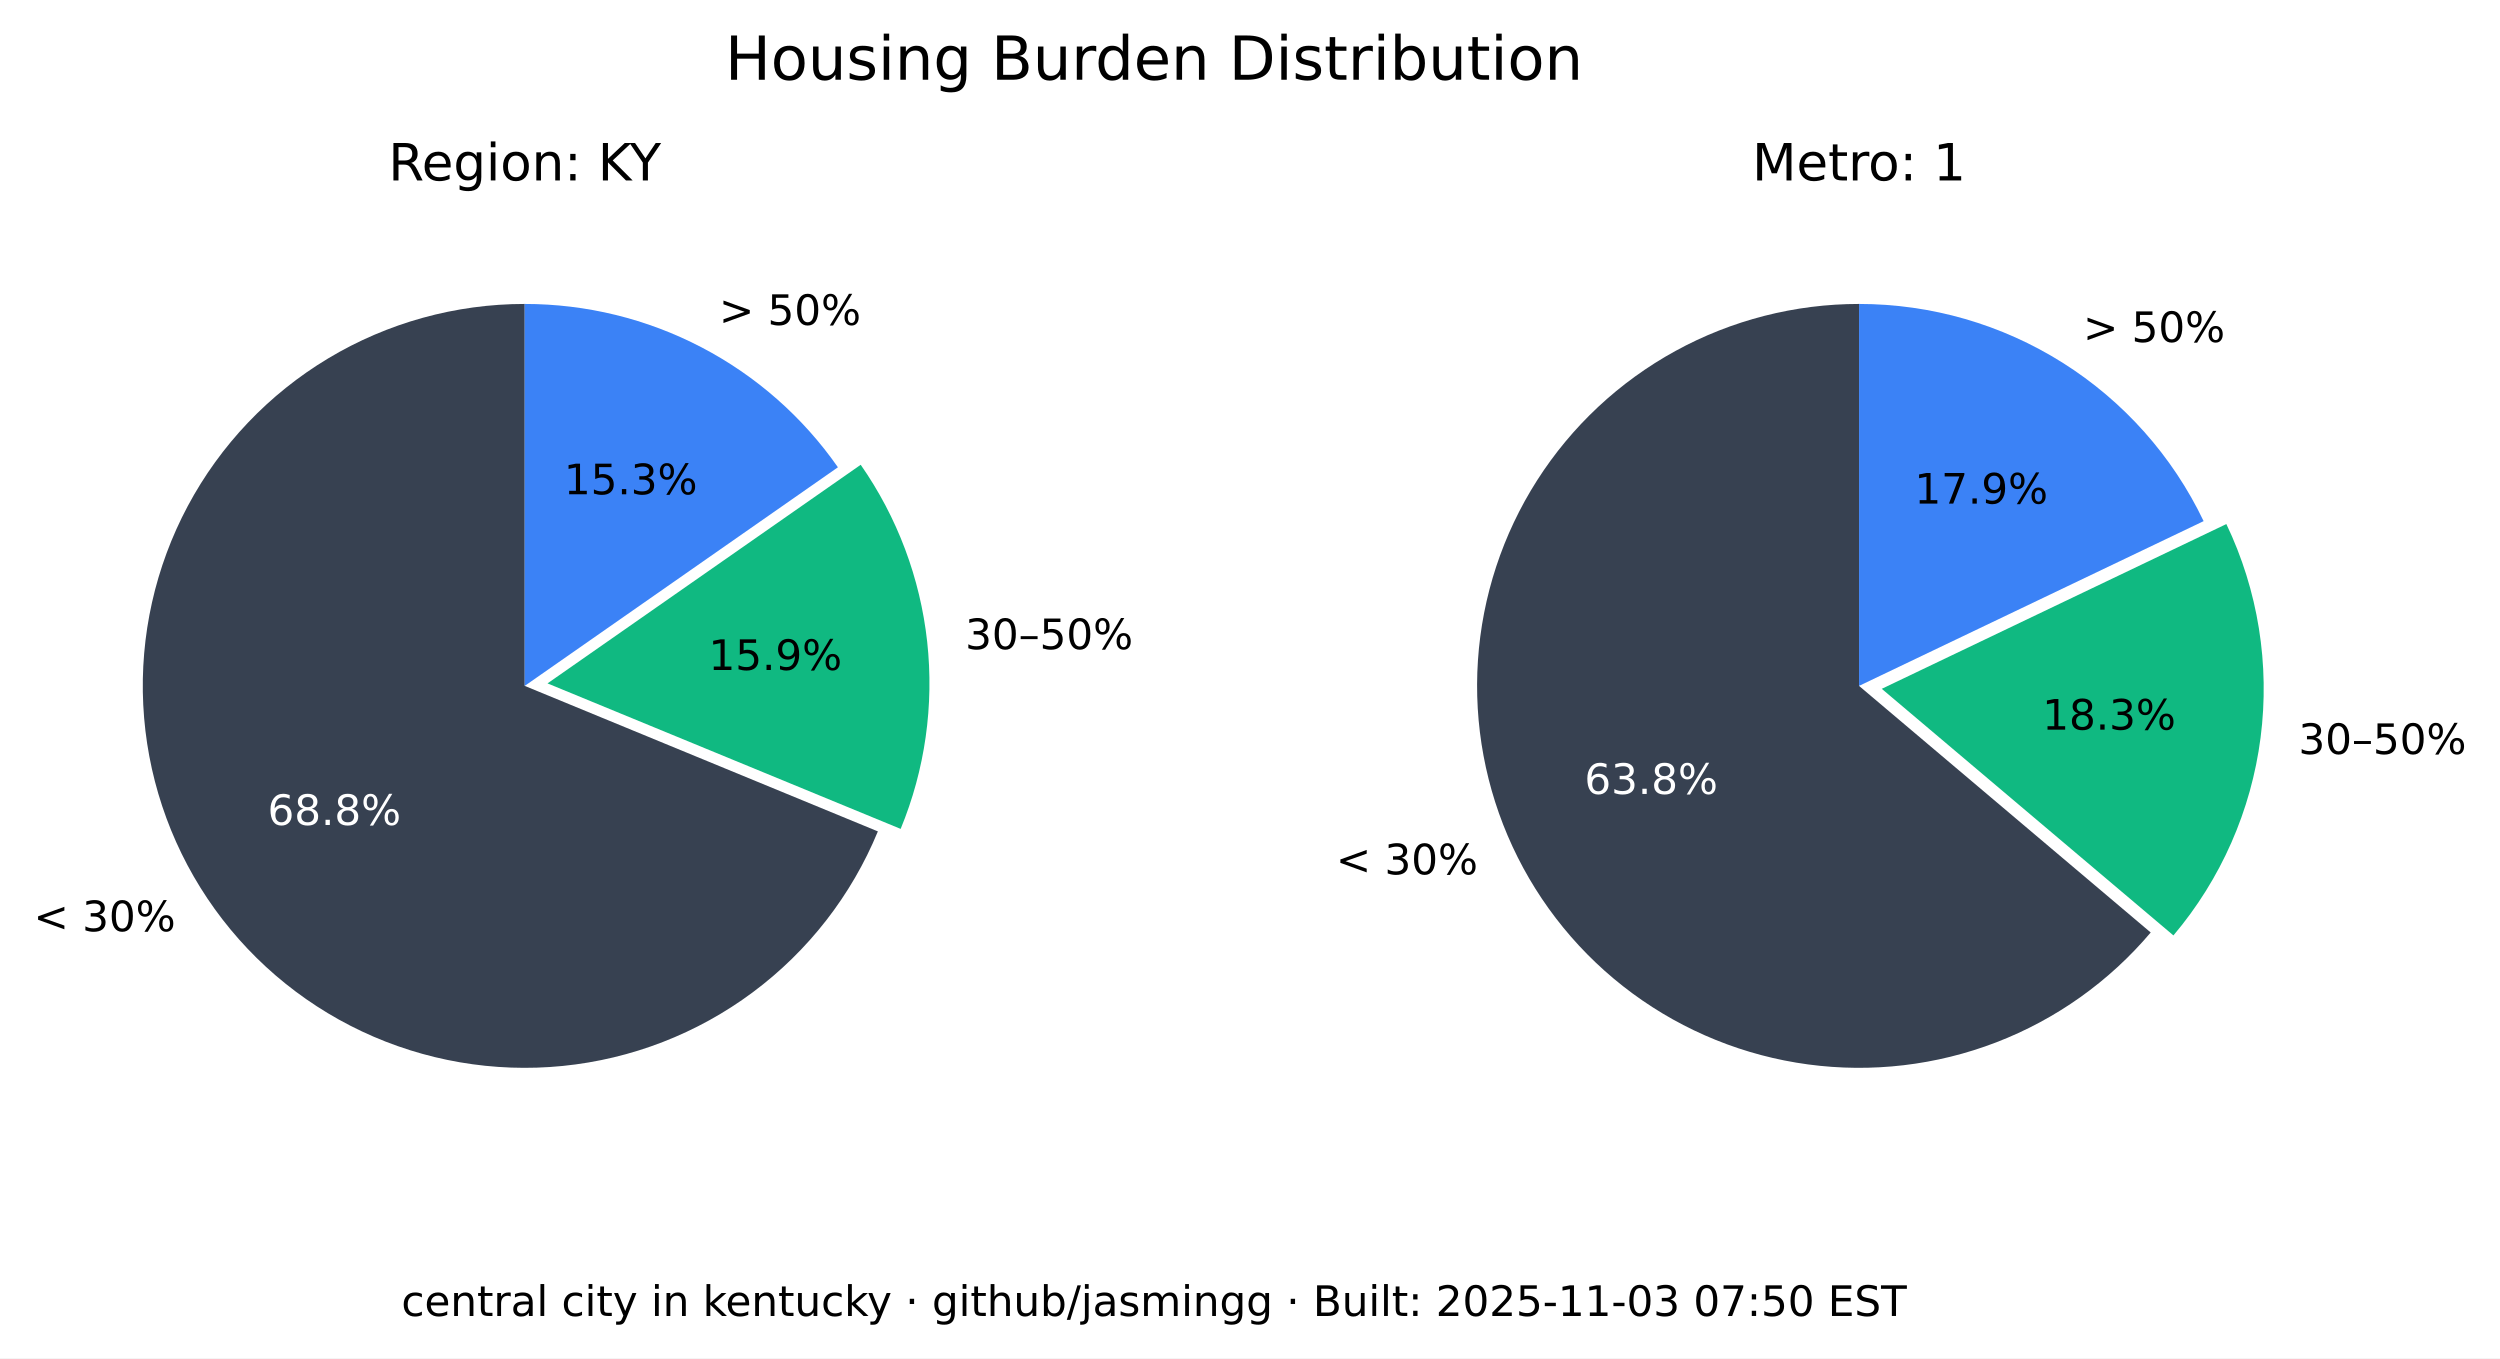
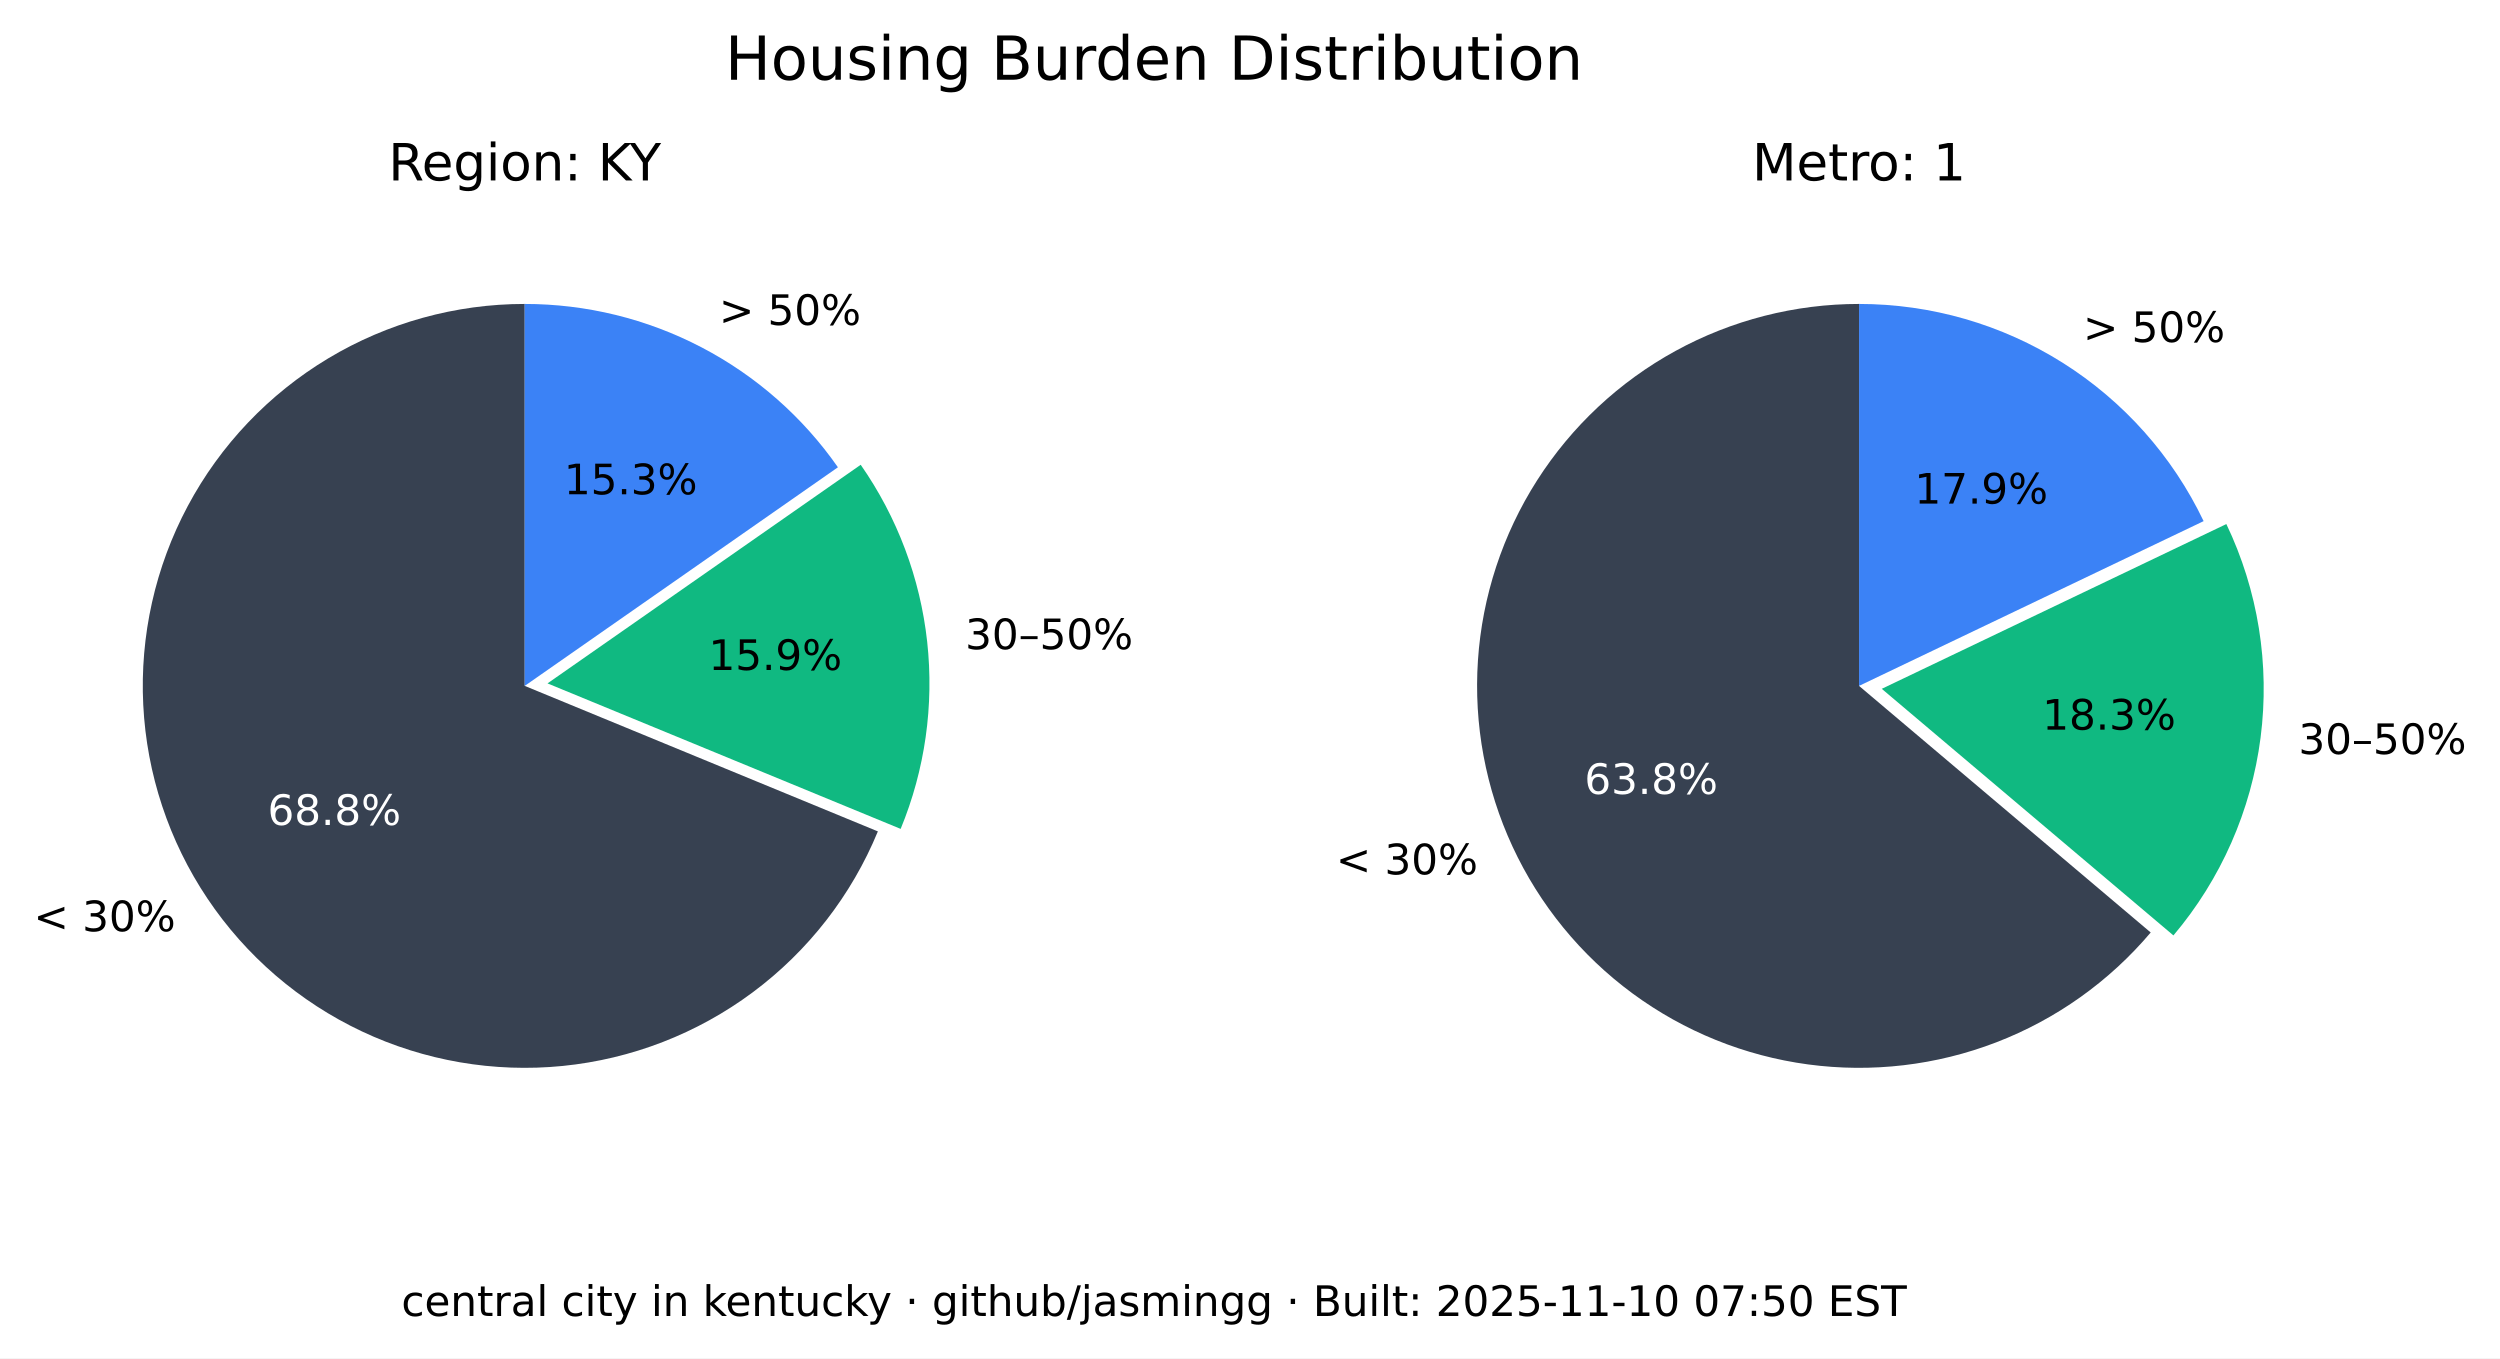
<svg xmlns="http://www.w3.org/2000/svg" xmlns:xlink="http://www.w3.org/1999/xlink" width="535.361pt" height="290.88pt" viewBox="0 0 535.361 290.88" version="1.1">
  <defs>
    <style type="text/css">*{stroke-linejoin: round; stroke-linecap: butt}</style>
  </defs>
  <g id="figure_1">
    <g id="patch_1">
      <path d="M 0 290.88  L 535.361 290.88  L 535.361 0  L 0 0  z " style="fill: #ffffff" />
    </g>
    <g id="axes_1">
      <g id="patch_2">
        <path d="M 112.367 65.088  C 97.551 65.088 83.008 69.114 70.301 76.735  C 57.594 84.355 47.194 95.287 40.215 108.357  C 33.237 121.428 29.939 136.152 30.677 150.951  C 31.414 165.749 36.159 180.073 44.402 192.385  C 52.646 204.697 64.082 214.541 77.483 220.86  C 90.885 227.179 105.755 229.74 120.499 228.267  C 135.242 226.794 149.312 221.342 161.199 212.496  C 173.085 203.65 182.347 191.738 187.992 178.039  L 112.367 146.88  z " style="fill: #374151" />
      </g>
      <g id="patch_3">
        <path d="M 192.87 177.503  C 198.091 164.831 200.044 151.048 198.55 137.424  C 197.055 123.8 192.159 110.768 184.314 99.529  L 117.246 146.345  z " style="fill: #10b981" />
      </g>
      <g id="patch_4">
        <path d="M 179.436 100.064  C 171.899 89.266 161.864 80.446 150.188 74.357  C 138.512 68.268 125.536 65.088 112.367 65.088  L 112.367 146.88  z " style="fill: #3b82f6" />
      </g>
      <g id="matplotlib.axis_1" />
      <g id="matplotlib.axis_2" />
      <g id="text_1">
        <g transform="translate(7.2 199.4189) scale(0.09 -0.09)">
          <defs>
            <path id="DejaVuSans-3c" d="M 4684 3150  L 1459 2003  L 4684 863  L 4684 294  L 678 1747  L 678 2266  L 4684 3719  L 4684 3150  z " transform="scale(0.015625)" />
            <path id="DejaVuSans-20" transform="scale(0.015625)" />
            <path id="DejaVuSans-33" d="M 2597 2516  Q 3050 2419 3304 2112  Q 3559 1806 3559 1356  Q 3559 666 3084 287  Q 2609 -91 1734 -91  Q 1441 -91 1130 -33  Q 819 25 488 141  L 488 750  Q 750 597 1062 519  Q 1375 441 1716 441  Q 2309 441 2620 675  Q 2931 909 2931 1356  Q 2931 1769 2642 2001  Q 2353 2234 1838 2234  L 1294 2234  L 1294 2753  L 1863 2753  Q 2328 2753 2575 2939  Q 2822 3125 2822 3475  Q 2822 3834 2567 4026  Q 2313 4219 1838 4219  Q 1578 4219 1281 4162  Q 984 4106 628 3988  L 628 4550  Q 988 4650 1302 4700  Q 1616 4750 1894 4750  Q 2613 4750 3031 4423  Q 3450 4097 3450 3541  Q 3450 3153 3228 2886  Q 3006 2619 2597 2516  z " transform="scale(0.015625)" />
            <path id="DejaVuSans-30" d="M 2034 4250  Q 1547 4250 1301 3770  Q 1056 3291 1056 2328  Q 1056 1369 1301 889  Q 1547 409 2034 409  Q 2525 409 2770 889  Q 3016 1369 3016 2328  Q 3016 3291 2770 3770  Q 2525 4250 2034 4250  z M 2034 4750  Q 2819 4750 3233 4129  Q 3647 3509 3647 2328  Q 3647 1150 3233 529  Q 2819 -91 2034 -91  Q 1250 -91 836 529  Q 422 1150 422 2328  Q 422 3509 836 4129  Q 1250 4750 2034 4750  z " transform="scale(0.015625)" />
            <path id="DejaVuSans-25" d="M 4653 2053  Q 4381 2053 4226 1822  Q 4072 1591 4072 1178  Q 4072 772 4226 539  Q 4381 306 4653 306  Q 4919 306 5073 539  Q 5228 772 5228 1178  Q 5228 1588 5073 1820  Q 4919 2053 4653 2053  z M 4653 2450  Q 5147 2450 5437 2106  Q 5728 1763 5728 1178  Q 5728 594 5436 251  Q 5144 -91 4653 -91  Q 4153 -91 3862 251  Q 3572 594 3572 1178  Q 3572 1766 3864 2108  Q 4156 2450 4653 2450  z M 1428 4353  Q 1159 4353 1004 4120  Q 850 3888 850 3481  Q 850 3069 1003 2837  Q 1156 2606 1428 2606  Q 1700 2606 1854 2837  Q 2009 3069 2009 3481  Q 2009 3884 1853 4118  Q 1697 4353 1428 4353  z M 4250 4750  L 4750 4750  L 1831 -91  L 1331 -91  L 4250 4750  z M 1428 4750  Q 1922 4750 2215 4408  Q 2509 4066 2509 3481  Q 2509 2891 2217 2550  Q 1925 2209 1428 2209  Q 931 2209 642 2551  Q 353 2894 353 3481  Q 353 4063 643 4406  Q 934 4750 1428 4750  z " transform="scale(0.015625)" />
          </defs>
          <use xlink:href="#DejaVuSans-3c" />
          <use xlink:href="#DejaVuSans-20" x="83.789" />
          <use xlink:href="#DejaVuSans-33" x="115.576" />
          <use xlink:href="#DejaVuSans-30" x="179.199" />
          <use xlink:href="#DejaVuSans-25" x="242.822" />
        </g>
      </g>
      <g id="text_2">
        <g style="fill: #ffffff" transform="translate(57.29316 176.6664) scale(0.09 -0.09)">
          <defs>
            <path id="DejaVuSans-36" d="M 2113 2584  Q 1688 2584 1439 2293  Q 1191 2003 1191 1497  Q 1191 994 1439 701  Q 1688 409 2113 409  Q 2538 409 2786 701  Q 3034 994 3034 1497  Q 3034 2003 2786 2293  Q 2538 2584 2113 2584  z M 3366 4563  L 3366 3988  Q 3128 4100 2886 4159  Q 2644 4219 2406 4219  Q 1781 4219 1451 3797  Q 1122 3375 1075 2522  Q 1259 2794 1537 2939  Q 1816 3084 2150 3084  Q 2853 3084 3261 2657  Q 3669 2231 3669 1497  Q 3669 778 3244 343  Q 2819 -91 2113 -91  Q 1303 -91 875 529  Q 447 1150 447 2328  Q 447 3434 972 4092  Q 1497 4750 2381 4750  Q 2619 4750 2861 4703  Q 3103 4656 3366 4563  z " transform="scale(0.015625)" />
            <path id="DejaVuSans-38" d="M 2034 2216  Q 1584 2216 1326 1975  Q 1069 1734 1069 1313  Q 1069 891 1326 650  Q 1584 409 2034 409  Q 2484 409 2743 651  Q 3003 894 3003 1313  Q 3003 1734 2745 1975  Q 2488 2216 2034 2216  z M 1403 2484  Q 997 2584 770 2862  Q 544 3141 544 3541  Q 544 4100 942 4425  Q 1341 4750 2034 4750  Q 2731 4750 3128 4425  Q 3525 4100 3525 3541  Q 3525 3141 3298 2862  Q 3072 2584 2669 2484  Q 3125 2378 3379 2068  Q 3634 1759 3634 1313  Q 3634 634 3220 271  Q 2806 -91 2034 -91  Q 1263 -91 848 271  Q 434 634 434 1313  Q 434 1759 690 2068  Q 947 2378 1403 2484  z M 1172 3481  Q 1172 3119 1398 2916  Q 1625 2713 2034 2713  Q 2441 2713 2670 2916  Q 2900 3119 2900 3481  Q 2900 3844 2670 4047  Q 2441 4250 2034 4250  Q 1625 4250 1398 4047  Q 1172 3844 1172 3481  z " transform="scale(0.015625)" />
            <path id="DejaVuSans-2e" d="M 684 794  L 1344 794  L 1344 0  L 684 0  L 684 794  z " transform="scale(0.015625)" />
          </defs>
          <use xlink:href="#DejaVuSans-36" />
          <use xlink:href="#DejaVuSans-38" x="63.623" />
          <use xlink:href="#DejaVuSans-2e" x="127.246" />
          <use xlink:href="#DejaVuSans-38" x="159.033" />
          <use xlink:href="#DejaVuSans-25" x="222.656" />
        </g>
      </g>
      <g id="text_3">
        <g transform="translate(206.68 139.015) scale(0.09 -0.09)">
          <defs>
            <path id="DejaVuSans-2013" d="M 313 1978  L 2888 1978  L 2888 1528  L 313 1528  L 313 1978  z " transform="scale(0.015625)" />
            <path id="DejaVuSans-35" d="M 691 4666  L 3169 4666  L 3169 4134  L 1269 4134  L 1269 2991  Q 1406 3038 1543 3061  Q 1681 3084 1819 3084  Q 2600 3084 3056 2656  Q 3513 2228 3513 1497  Q 3513 744 3044 326  Q 2575 -91 1722 -91  Q 1428 -91 1123 -41  Q 819 9 494 109  L 494 744  Q 775 591 1075 516  Q 1375 441 1709 441  Q 2250 441 2565 725  Q 2881 1009 2881 1497  Q 2881 1984 2565 2268  Q 2250 2553 1709 2553  Q 1456 2553 1204 2497  Q 953 2441 691 2322  L 691 4666  z " transform="scale(0.015625)" />
          </defs>
          <use xlink:href="#DejaVuSans-33" />
          <use xlink:href="#DejaVuSans-30" x="63.623" />
          <use xlink:href="#DejaVuSans-2013" x="127.246" />
          <use xlink:href="#DejaVuSans-35" x="177.246" />
          <use xlink:href="#DejaVuSans-30" x="240.869" />
          <use xlink:href="#DejaVuSans-25" x="304.492" />
        </g>
      </g>
      <g id="text_4">
        <g transform="translate(151.7328 143.4755) scale(0.09 -0.09)">
          <defs>
            <path id="DejaVuSans-31" d="M 794 531  L 1825 531  L 1825 4091  L 703 3866  L 703 4441  L 1819 4666  L 2450 4666  L 2450 531  L 3481 531  L 3481 0  L 794 0  L 794 531  z " transform="scale(0.015625)" />
            <path id="DejaVuSans-39" d="M 703 97  L 703 672  Q 941 559 1184 500  Q 1428 441 1663 441  Q 2288 441 2617 861  Q 2947 1281 2994 2138  Q 2813 1869 2534 1725  Q 2256 1581 1919 1581  Q 1219 1581 811 2004  Q 403 2428 403 3163  Q 403 3881 828 4315  Q 1253 4750 1959 4750  Q 2769 4750 3195 4129  Q 3622 3509 3622 2328  Q 3622 1225 3098 567  Q 2575 -91 1691 -91  Q 1453 -91 1209 -44  Q 966 3 703 97  z M 1959 2075  Q 2384 2075 2632 2365  Q 2881 2656 2881 3163  Q 2881 3666 2632 3958  Q 2384 4250 1959 4250  Q 1534 4250 1286 3958  Q 1038 3666 1038 3163  Q 1038 2656 1286 2365  Q 1534 2075 1959 2075  z " transform="scale(0.015625)" />
          </defs>
          <use xlink:href="#DejaVuSans-31" />
          <use xlink:href="#DejaVuSans-35" x="63.623" />
          <use xlink:href="#DejaVuSans-2e" x="127.246" />
          <use xlink:href="#DejaVuSans-39" x="159.033" />
          <use xlink:href="#DejaVuSans-25" x="222.656" />
        </g>
      </g>
      <g id="text_5">
        <g transform="translate(153.97 69.58851) scale(0.09 -0.09)">
          <defs>
            <path id="DejaVuSans-3e" d="M 678 3150  L 678 3719  L 4684 2266  L 4684 1747  L 678 294  L 678 863  L 3897 2003  L 678 3150  z " transform="scale(0.015625)" />
          </defs>
          <use xlink:href="#DejaVuSans-3e" />
          <use xlink:href="#DejaVuSans-20" x="83.789" />
          <use xlink:href="#DejaVuSans-35" x="115.576" />
          <use xlink:href="#DejaVuSans-30" x="179.199" />
          <use xlink:href="#DejaVuSans-25" x="242.822" />
        </g>
      </g>
      <g id="text_6">
        <g transform="translate(120.7644 105.8498) scale(0.09 -0.09)">
          <use xlink:href="#DejaVuSans-31" />
          <use xlink:href="#DejaVuSans-35" x="63.623" />
          <use xlink:href="#DejaVuSans-2e" x="127.246" />
          <use xlink:href="#DejaVuSans-33" x="159.033" />
          <use xlink:href="#DejaVuSans-25" x="222.656" />
        </g>
      </g>
      <g id="text_7">
        <g transform="translate(83.17094 38.64) scale(0.11 -0.11)">
          <defs>
            <path id="DejaVuSans-52" d="M 2841 2188  Q 3044 2119 3236 1894  Q 3428 1669 3622 1275  L 4263 0  L 3584 0  L 2988 1197  Q 2756 1666 2539 1819  Q 2322 1972 1947 1972  L 1259 1972  L 1259 0  L 628 0  L 628 4666  L 2053 4666  Q 2853 4666 3247 4331  Q 3641 3997 3641 3322  Q 3641 2881 3436 2590  Q 3231 2300 2841 2188  z M 1259 4147  L 1259 2491  L 2053 2491  Q 2509 2491 2742 2702  Q 2975 2913 2975 3322  Q 2975 3731 2742 3939  Q 2509 4147 2053 4147  L 1259 4147  z " transform="scale(0.015625)" />
            <path id="DejaVuSans-65" d="M 3597 1894  L 3597 1613  L 953 1613  Q 991 1019 1311 708  Q 1631 397 2203 397  Q 2534 397 2845 478  Q 3156 559 3463 722  L 3463 178  Q 3153 47 2828 -22  Q 2503 -91 2169 -91  Q 1331 -91 842 396  Q 353 884 353 1716  Q 353 2575 817 3079  Q 1281 3584 2069 3584  Q 2775 3584 3186 3129  Q 3597 2675 3597 1894  z M 3022 2063  Q 3016 2534 2758 2815  Q 2500 3097 2075 3097  Q 1594 3097 1305 2825  Q 1016 2553 972 2059  L 3022 2063  z " transform="scale(0.015625)" />
            <path id="DejaVuSans-67" d="M 2906 1791  Q 2906 2416 2648 2759  Q 2391 3103 1925 3103  Q 1463 3103 1205 2759  Q 947 2416 947 1791  Q 947 1169 1205 825  Q 1463 481 1925 481  Q 2391 481 2648 825  Q 2906 1169 2906 1791  z M 3481 434  Q 3481 -459 3084 -895  Q 2688 -1331 1869 -1331  Q 1566 -1331 1297 -1286  Q 1028 -1241 775 -1147  L 775 -588  Q 1028 -725 1275 -790  Q 1522 -856 1778 -856  Q 2344 -856 2625 -561  Q 2906 -266 2906 331  L 2906 616  Q 2728 306 2450 153  Q 2172 0 1784 0  Q 1141 0 747 490  Q 353 981 353 1791  Q 353 2603 747 3093  Q 1141 3584 1784 3584  Q 2172 3584 2450 3431  Q 2728 3278 2906 2969  L 2906 3500  L 3481 3500  L 3481 434  z " transform="scale(0.015625)" />
            <path id="DejaVuSans-69" d="M 603 3500  L 1178 3500  L 1178 0  L 603 0  L 603 3500  z M 603 4863  L 1178 4863  L 1178 4134  L 603 4134  L 603 4863  z " transform="scale(0.015625)" />
            <path id="DejaVuSans-6f" d="M 1959 3097  Q 1497 3097 1228 2736  Q 959 2375 959 1747  Q 959 1119 1226 758  Q 1494 397 1959 397  Q 2419 397 2687 759  Q 2956 1122 2956 1747  Q 2956 2369 2687 2733  Q 2419 3097 1959 3097  z M 1959 3584  Q 2709 3584 3137 3096  Q 3566 2609 3566 1747  Q 3566 888 3137 398  Q 2709 -91 1959 -91  Q 1206 -91 779 398  Q 353 888 353 1747  Q 353 2609 779 3096  Q 1206 3584 1959 3584  z " transform="scale(0.015625)" />
            <path id="DejaVuSans-6e" d="M 3513 2113  L 3513 0  L 2938 0  L 2938 2094  Q 2938 2591 2744 2837  Q 2550 3084 2163 3084  Q 1697 3084 1428 2787  Q 1159 2491 1159 1978  L 1159 0  L 581 0  L 581 3500  L 1159 3500  L 1159 2956  Q 1366 3272 1645 3428  Q 1925 3584 2291 3584  Q 2894 3584 3203 3211  Q 3513 2838 3513 2113  z " transform="scale(0.015625)" />
            <path id="DejaVuSans-3a" d="M 750 794  L 1409 794  L 1409 0  L 750 0  L 750 794  z M 750 3309  L 1409 3309  L 1409 2516  L 750 2516  L 750 3309  z " transform="scale(0.015625)" />
            <path id="DejaVuSans-4b" d="M 628 4666  L 1259 4666  L 1259 2694  L 3353 4666  L 4166 4666  L 1850 2491  L 4331 0  L 3500 0  L 1259 2247  L 1259 0  L 628 0  L 628 4666  z " transform="scale(0.015625)" />
            <path id="DejaVuSans-59" d="M -13 4666  L 666 4666  L 1959 2747  L 3244 4666  L 3922 4666  L 2272 2222  L 2272 0  L 1638 0  L 1638 2222  L -13 4666  z " transform="scale(0.015625)" />
          </defs>
          <use xlink:href="#DejaVuSans-52" />
          <use xlink:href="#DejaVuSans-65" x="64.982" />
          <use xlink:href="#DejaVuSans-67" x="126.506" />
          <use xlink:href="#DejaVuSans-69" x="189.982" />
          <use xlink:href="#DejaVuSans-6f" x="217.766" />
          <use xlink:href="#DejaVuSans-6e" x="278.947" />
          <use xlink:href="#DejaVuSans-3a" x="342.326" />
          <use xlink:href="#DejaVuSans-20" x="376.018" />
          <use xlink:href="#DejaVuSans-4b" x="407.805" />
          <use xlink:href="#DejaVuSans-59" x="469.756" />
        </g>
      </g>
    </g>
    <g id="axes_2">
      <g id="patch_5">
        <path d="M 398.102 65.088  C 384.363 65.088 370.843 68.55 358.795 75.152  C 346.746 81.755 336.553 91.288 329.16 102.868  C 321.768 114.449 317.41 127.707 316.493 141.415  C 315.575 155.124 318.125 168.845 323.908 181.307  C 329.691 193.77 338.522 204.577 349.583 212.727  C 360.643 220.877 373.581 226.11 387.197 227.942  C 400.813 229.774 414.674 228.145 427.495 223.208  C 440.317 218.271 451.689 210.181 460.56 199.69  L 398.102 146.88  z " style="fill: #374151" />
      </g>
      <g id="patch_6">
        <path d="M 465.427 200.316  C 475.6 188.286 482.083 173.568 484.093 157.942  C 486.103 142.316 483.556 126.437 476.76 112.224  L 402.969 147.506  z " style="fill: #10b981" />
      </g>
      <g id="patch_7">
        <path d="M 471.893 111.598  C 465.235 97.674 454.771 85.915 441.714 77.686  C 428.658 69.456 413.535 65.088 398.102 65.088  L 398.102 146.88  z " style="fill: #3b82f6" />
      </g>
      <g id="matplotlib.axis_3" />
      <g id="matplotlib.axis_4" />
      <g id="text_8">
        <g transform="translate(286.0829 187.2335) scale(0.09 -0.09)">
          <use xlink:href="#DejaVuSans-3c" />
          <use xlink:href="#DejaVuSans-20" x="83.789" />
          <use xlink:href="#DejaVuSans-33" x="115.576" />
          <use xlink:href="#DejaVuSans-30" x="179.199" />
          <use xlink:href="#DejaVuSans-25" x="242.822" />
        </g>
      </g>
      <g id="text_9">
        <g style="fill: #ffffff" transform="translate(339.2904 170.0199) scale(0.09 -0.09)">
          <use xlink:href="#DejaVuSans-36" />
          <use xlink:href="#DejaVuSans-33" x="63.623" />
          <use xlink:href="#DejaVuSans-2e" x="127.246" />
          <use xlink:href="#DejaVuSans-38" x="159.033" />
          <use xlink:href="#DejaVuSans-25" x="222.656" />
        </g>
      </g>
      <g id="text_10">
        <g transform="translate(492.2051 161.4692) scale(0.09 -0.09)">
          <use xlink:href="#DejaVuSans-33" />
          <use xlink:href="#DejaVuSans-30" x="63.623" />
          <use xlink:href="#DejaVuSans-2013" x="127.246" />
          <use xlink:href="#DejaVuSans-35" x="177.246" />
          <use xlink:href="#DejaVuSans-30" x="240.869" />
          <use xlink:href="#DejaVuSans-25" x="304.492" />
        </g>
      </g>
      <g id="text_11">
        <g transform="translate(437.3481 156.2512) scale(0.09 -0.09)">
          <use xlink:href="#DejaVuSans-31" />
          <use xlink:href="#DejaVuSans-38" x="63.623" />
          <use xlink:href="#DejaVuSans-2e" x="127.246" />
          <use xlink:href="#DejaVuSans-33" x="159.033" />
          <use xlink:href="#DejaVuSans-25" x="222.656" />
        </g>
      </g>
      <g id="text_12">
        <g transform="translate(446.0756 73.24948) scale(0.09 -0.09)">
          <use xlink:href="#DejaVuSans-3e" />
          <use xlink:href="#DejaVuSans-20" x="83.789" />
          <use xlink:href="#DejaVuSans-35" x="115.576" />
          <use xlink:href="#DejaVuSans-30" x="179.199" />
          <use xlink:href="#DejaVuSans-25" x="242.822" />
        </g>
      </g>
      <g id="text_13">
        <g transform="translate(409.9741 107.8467) scale(0.09 -0.09)">
          <defs>
            <path id="DejaVuSans-37" d="M 525 4666  L 3525 4666  L 3525 4397  L 1831 0  L 1172 0  L 2766 4134  L 525 4134  L 525 4666  z " transform="scale(0.015625)" />
          </defs>
          <use xlink:href="#DejaVuSans-31" />
          <use xlink:href="#DejaVuSans-37" x="63.623" />
          <use xlink:href="#DejaVuSans-2e" x="127.246" />
          <use xlink:href="#DejaVuSans-39" x="159.033" />
          <use xlink:href="#DejaVuSans-25" x="222.656" />
        </g>
      </g>
      <g id="text_14">
        <g transform="translate(375.2132 38.64) scale(0.11 -0.11)">
          <defs>
            <path id="DejaVuSans-4d" d="M 628 4666  L 1569 4666  L 2759 1491  L 3956 4666  L 4897 4666  L 4897 0  L 4281 0  L 4281 4097  L 3078 897  L 2444 897  L 1241 4097  L 1241 0  L 628 0  L 628 4666  z " transform="scale(0.015625)" />
            <path id="DejaVuSans-74" d="M 1172 4494  L 1172 3500  L 2356 3500  L 2356 3053  L 1172 3053  L 1172 1153  Q 1172 725 1289 603  Q 1406 481 1766 481  L 2356 481  L 2356 0  L 1766 0  Q 1100 0 847 248  Q 594 497 594 1153  L 594 3053  L 172 3053  L 172 3500  L 594 3500  L 594 4494  L 1172 4494  z " transform="scale(0.015625)" />
            <path id="DejaVuSans-72" d="M 2631 2963  Q 2534 3019 2420 3045  Q 2306 3072 2169 3072  Q 1681 3072 1420 2755  Q 1159 2438 1159 1844  L 1159 0  L 581 0  L 581 3500  L 1159 3500  L 1159 2956  Q 1341 3275 1631 3429  Q 1922 3584 2338 3584  Q 2397 3584 2469 3576  Q 2541 3569 2628 3553  L 2631 2963  z " transform="scale(0.015625)" />
          </defs>
          <use xlink:href="#DejaVuSans-4d" />
          <use xlink:href="#DejaVuSans-65" x="86.279" />
          <use xlink:href="#DejaVuSans-74" x="147.803" />
          <use xlink:href="#DejaVuSans-72" x="187.012" />
          <use xlink:href="#DejaVuSans-6f" x="225.875" />
          <use xlink:href="#DejaVuSans-3a" x="287.057" />
          <use xlink:href="#DejaVuSans-20" x="320.748" />
          <use xlink:href="#DejaVuSans-31" x="352.535" />
        </g>
      </g>
    </g>
    <g id="text_15">
      <g transform="translate(155.2784 17.07797) scale(0.13 -0.13)">
        <defs>
          <path id="DejaVuSans-48" d="M 628 4666  L 1259 4666  L 1259 2753  L 3553 2753  L 3553 4666  L 4184 4666  L 4184 0  L 3553 0  L 3553 2222  L 1259 2222  L 1259 0  L 628 0  L 628 4666  z " transform="scale(0.015625)" />
          <path id="DejaVuSans-75" d="M 544 1381  L 544 3500  L 1119 3500  L 1119 1403  Q 1119 906 1312 657  Q 1506 409 1894 409  Q 2359 409 2629 706  Q 2900 1003 2900 1516  L 2900 3500  L 3475 3500  L 3475 0  L 2900 0  L 2900 538  Q 2691 219 2414 64  Q 2138 -91 1772 -91  Q 1169 -91 856 284  Q 544 659 544 1381  z M 1991 3584  L 1991 3584  z " transform="scale(0.015625)" />
          <path id="DejaVuSans-73" d="M 2834 3397  L 2834 2853  Q 2591 2978 2328 3040  Q 2066 3103 1784 3103  Q 1356 3103 1142 2972  Q 928 2841 928 2578  Q 928 2378 1081 2264  Q 1234 2150 1697 2047  L 1894 2003  Q 2506 1872 2764 1633  Q 3022 1394 3022 966  Q 3022 478 2636 193  Q 2250 -91 1575 -91  Q 1294 -91 989 -36  Q 684 19 347 128  L 347 722  Q 666 556 975 473  Q 1284 391 1588 391  Q 1994 391 2212 530  Q 2431 669 2431 922  Q 2431 1156 2273 1281  Q 2116 1406 1581 1522  L 1381 1569  Q 847 1681 609 1914  Q 372 2147 372 2553  Q 372 3047 722 3315  Q 1072 3584 1716 3584  Q 2034 3584 2315 3537  Q 2597 3491 2834 3397  z " transform="scale(0.015625)" />
          <path id="DejaVuSans-42" d="M 1259 2228  L 1259 519  L 2272 519  Q 2781 519 3026 730  Q 3272 941 3272 1375  Q 3272 1813 3026 2020  Q 2781 2228 2272 2228  L 1259 2228  z M 1259 4147  L 1259 2741  L 2194 2741  Q 2656 2741 2882 2914  Q 3109 3088 3109 3444  Q 3109 3797 2882 3972  Q 2656 4147 2194 4147  L 1259 4147  z M 628 4666  L 2241 4666  Q 2963 4666 3353 4366  Q 3744 4066 3744 3513  Q 3744 3084 3544 2831  Q 3344 2578 2956 2516  Q 3422 2416 3680 2098  Q 3938 1781 3938 1306  Q 3938 681 3513 340  Q 3088 0 2303 0  L 628 0  L 628 4666  z " transform="scale(0.015625)" />
          <path id="DejaVuSans-64" d="M 2906 2969  L 2906 4863  L 3481 4863  L 3481 0  L 2906 0  L 2906 525  Q 2725 213 2448 61  Q 2172 -91 1784 -91  Q 1150 -91 751 415  Q 353 922 353 1747  Q 353 2572 751 3078  Q 1150 3584 1784 3584  Q 2172 3584 2448 3432  Q 2725 3281 2906 2969  z M 947 1747  Q 947 1113 1208 752  Q 1469 391 1925 391  Q 2381 391 2643 752  Q 2906 1113 2906 1747  Q 2906 2381 2643 2742  Q 2381 3103 1925 3103  Q 1469 3103 1208 2742  Q 947 2381 947 1747  z " transform="scale(0.015625)" />
          <path id="DejaVuSans-44" d="M 1259 4147  L 1259 519  L 2022 519  Q 2988 519 3436 956  Q 3884 1394 3884 2338  Q 3884 3275 3436 3711  Q 2988 4147 2022 4147  L 1259 4147  z M 628 4666  L 1925 4666  Q 3281 4666 3915 4102  Q 4550 3538 4550 2338  Q 4550 1131 3912 565  Q 3275 0 1925 0  L 628 0  L 628 4666  z " transform="scale(0.015625)" />
          <path id="DejaVuSans-62" d="M 3116 1747  Q 3116 2381 2855 2742  Q 2594 3103 2138 3103  Q 1681 3103 1420 2742  Q 1159 2381 1159 1747  Q 1159 1113 1420 752  Q 1681 391 2138 391  Q 2594 391 2855 752  Q 3116 1113 3116 1747  z M 1159 2969  Q 1341 3281 1617 3432  Q 1894 3584 2278 3584  Q 2916 3584 3314 3078  Q 3713 2572 3713 1747  Q 3713 922 3314 415  Q 2916 -91 2278 -91  Q 1894 -91 1617 61  Q 1341 213 1159 525  L 1159 0  L 581 0  L 581 4863  L 1159 4863  L 1159 2969  z " transform="scale(0.015625)" />
        </defs>
        <use xlink:href="#DejaVuSans-48" />
        <use xlink:href="#DejaVuSans-6f" x="75.195" />
        <use xlink:href="#DejaVuSans-75" x="136.377" />
        <use xlink:href="#DejaVuSans-73" x="199.756" />
        <use xlink:href="#DejaVuSans-69" x="251.855" />
        <use xlink:href="#DejaVuSans-6e" x="279.639" />
        <use xlink:href="#DejaVuSans-67" x="343.018" />
        <use xlink:href="#DejaVuSans-20" x="406.494" />
        <use xlink:href="#DejaVuSans-42" x="438.281" />
        <use xlink:href="#DejaVuSans-75" x="506.885" />
        <use xlink:href="#DejaVuSans-72" x="570.264" />
        <use xlink:href="#DejaVuSans-64" x="609.627" />
        <use xlink:href="#DejaVuSans-65" x="673.104" />
        <use xlink:href="#DejaVuSans-6e" x="734.627" />
        <use xlink:href="#DejaVuSans-20" x="798.006" />
        <use xlink:href="#DejaVuSans-44" x="829.793" />
        <use xlink:href="#DejaVuSans-69" x="906.795" />
        <use xlink:href="#DejaVuSans-73" x="934.578" />
        <use xlink:href="#DejaVuSans-74" x="986.678" />
        <use xlink:href="#DejaVuSans-72" x="1025.887" />
        <use xlink:href="#DejaVuSans-69" x="1067" />
        <use xlink:href="#DejaVuSans-62" x="1094.783" />
        <use xlink:href="#DejaVuSans-75" x="1158.26" />
        <use xlink:href="#DejaVuSans-74" x="1221.639" />
        <use xlink:href="#DejaVuSans-69" x="1260.848" />
        <use xlink:href="#DejaVuSans-6f" x="1288.631" />
        <use xlink:href="#DejaVuSans-6e" x="1349.812" />
      </g>
    </g>
    <g id="text_16">
      <g transform="translate(85.95443 281.8083) scale(0.09 -0.09)">
        <defs>
          <path id="DejaVuSans-63" d="M 3122 3366  L 3122 2828  Q 2878 2963 2633 3030  Q 2388 3097 2138 3097  Q 1578 3097 1268 2742  Q 959 2388 959 1747  Q 959 1106 1268 751  Q 1578 397 2138 397  Q 2388 397 2633 464  Q 2878 531 3122 666  L 3122 134  Q 2881 22 2623 -34  Q 2366 -91 2075 -91  Q 1284 -91 818 406  Q 353 903 353 1747  Q 353 2603 823 3093  Q 1294 3584 2113 3584  Q 2378 3584 2631 3529  Q 2884 3475 3122 3366  z " transform="scale(0.015625)" />
          <path id="DejaVuSans-61" d="M 2194 1759  Q 1497 1759 1228 1600  Q 959 1441 959 1056  Q 959 750 1161 570  Q 1363 391 1709 391  Q 2188 391 2477 730  Q 2766 1069 2766 1631  L 2766 1759  L 2194 1759  z M 3341 1997  L 3341 0  L 2766 0  L 2766 531  Q 2569 213 2275 61  Q 1981 -91 1556 -91  Q 1019 -91 701 211  Q 384 513 384 1019  Q 384 1609 779 1909  Q 1175 2209 1959 2209  L 2766 2209  L 2766 2266  Q 2766 2663 2505 2880  Q 2244 3097 1772 3097  Q 1472 3097 1187 3025  Q 903 2953 641 2809  L 641 3341  Q 956 3463 1253 3523  Q 1550 3584 1831 3584  Q 2591 3584 2966 3190  Q 3341 2797 3341 1997  z " transform="scale(0.015625)" />
          <path id="DejaVuSans-6c" d="M 603 4863  L 1178 4863  L 1178 0  L 603 0  L 603 4863  z " transform="scale(0.015625)" />
          <path id="DejaVuSans-79" d="M 2059 -325  Q 1816 -950 1584 -1140  Q 1353 -1331 966 -1331  L 506 -1331  L 506 -850  L 844 -850  Q 1081 -850 1212 -737  Q 1344 -625 1503 -206  L 1606 56  L 191 3500  L 800 3500  L 1894 763  L 2988 3500  L 3597 3500  L 2059 -325  z " transform="scale(0.015625)" />
          <path id="DejaVuSans-6b" d="M 581 4863  L 1159 4863  L 1159 1991  L 2875 3500  L 3609 3500  L 1753 1863  L 3688 0  L 2938 0  L 1159 1709  L 1159 0  L 581 0  L 581 4863  z " transform="scale(0.015625)" />
          <path id="DejaVuSans-b7" d="M 684 2619  L 1344 2619  L 1344 1825  L 684 1825  L 684 2619  z " transform="scale(0.015625)" />
          <path id="DejaVuSans-68" d="M 3513 2113  L 3513 0  L 2938 0  L 2938 2094  Q 2938 2591 2744 2837  Q 2550 3084 2163 3084  Q 1697 3084 1428 2787  Q 1159 2491 1159 1978  L 1159 0  L 581 0  L 581 4863  L 1159 4863  L 1159 2956  Q 1366 3272 1645 3428  Q 1925 3584 2291 3584  Q 2894 3584 3203 3211  Q 3513 2838 3513 2113  z " transform="scale(0.015625)" />
          <path id="DejaVuSans-2f" d="M 1625 4666  L 2156 4666  L 531 -594  L 0 -594  L 1625 4666  z " transform="scale(0.015625)" />
          <path id="DejaVuSans-6a" d="M 603 3500  L 1178 3500  L 1178 -63  Q 1178 -731 923 -1031  Q 669 -1331 103 -1331  L -116 -1331  L -116 -844  L 38 -844  Q 366 -844 484 -692  Q 603 -541 603 -63  L 603 3500  z M 603 4863  L 1178 4863  L 1178 4134  L 603 4134  L 603 4863  z " transform="scale(0.015625)" />
          <path id="DejaVuSans-6d" d="M 3328 2828  Q 3544 3216 3844 3400  Q 4144 3584 4550 3584  Q 5097 3584 5394 3201  Q 5691 2819 5691 2113  L 5691 0  L 5113 0  L 5113 2094  Q 5113 2597 4934 2840  Q 4756 3084 4391 3084  Q 3944 3084 3684 2787  Q 3425 2491 3425 1978  L 3425 0  L 2847 0  L 2847 2094  Q 2847 2600 2669 2842  Q 2491 3084 2119 3084  Q 1678 3084 1418 2786  Q 1159 2488 1159 1978  L 1159 0  L 581 0  L 581 3500  L 1159 3500  L 1159 2956  Q 1356 3278 1631 3431  Q 1906 3584 2284 3584  Q 2666 3584 2933 3390  Q 3200 3197 3328 2828  z " transform="scale(0.015625)" />
          <path id="DejaVuSans-32" d="M 1228 531  L 3431 531  L 3431 0  L 469 0  L 469 531  Q 828 903 1448 1529  Q 2069 2156 2228 2338  Q 2531 2678 2651 2914  Q 2772 3150 2772 3378  Q 2772 3750 2511 3984  Q 2250 4219 1831 4219  Q 1534 4219 1204 4116  Q 875 4013 500 3803  L 500 4441  Q 881 4594 1212 4672  Q 1544 4750 1819 4750  Q 2544 4750 2975 4387  Q 3406 4025 3406 3419  Q 3406 3131 3298 2873  Q 3191 2616 2906 2266  Q 2828 2175 2409 1742  Q 1991 1309 1228 531  z " transform="scale(0.015625)" />
          <path id="DejaVuSans-2d" d="M 313 2009  L 1997 2009  L 1997 1497  L 313 1497  L 313 2009  z " transform="scale(0.015625)" />
          <path id="DejaVuSans-45" d="M 628 4666  L 3578 4666  L 3578 4134  L 1259 4134  L 1259 2753  L 3481 2753  L 3481 2222  L 1259 2222  L 1259 531  L 3634 531  L 3634 0  L 628 0  L 628 4666  z " transform="scale(0.015625)" />
          <path id="DejaVuSans-53" d="M 3425 4513  L 3425 3897  Q 3066 4069 2747 4153  Q 2428 4238 2131 4238  Q 1616 4238 1336 4038  Q 1056 3838 1056 3469  Q 1056 3159 1242 3001  Q 1428 2844 1947 2747  L 2328 2669  Q 3034 2534 3370 2195  Q 3706 1856 3706 1288  Q 3706 609 3251 259  Q 2797 -91 1919 -91  Q 1588 -91 1214 -16  Q 841 59 441 206  L 441 856  Q 825 641 1194 531  Q 1563 422 1919 422  Q 2459 422 2753 634  Q 3047 847 3047 1241  Q 3047 1584 2836 1778  Q 2625 1972 2144 2069  L 1759 2144  Q 1053 2284 737 2584  Q 422 2884 422 3419  Q 422 4038 858 4394  Q 1294 4750 2059 4750  Q 2388 4750 2728 4690  Q 3069 4631 3425 4513  z " transform="scale(0.015625)" />
          <path id="DejaVuSans-54" d="M -19 4666  L 3928 4666  L 3928 4134  L 2272 4134  L 2272 0  L 1638 0  L 1638 4134  L -19 4134  L -19 4666  z " transform="scale(0.015625)" />
        </defs>
        <use xlink:href="#DejaVuSans-63" />
        <use xlink:href="#DejaVuSans-65" x="54.98" />
        <use xlink:href="#DejaVuSans-6e" x="116.504" />
        <use xlink:href="#DejaVuSans-74" x="179.883" />
        <use xlink:href="#DejaVuSans-72" x="219.092" />
        <use xlink:href="#DejaVuSans-61" x="260.205" />
        <use xlink:href="#DejaVuSans-6c" x="321.484" />
        <use xlink:href="#DejaVuSans-20" x="349.268" />
        <use xlink:href="#DejaVuSans-63" x="381.055" />
        <use xlink:href="#DejaVuSans-69" x="436.035" />
        <use xlink:href="#DejaVuSans-74" x="463.818" />
        <use xlink:href="#DejaVuSans-79" x="503.027" />
        <use xlink:href="#DejaVuSans-20" x="562.207" />
        <use xlink:href="#DejaVuSans-69" x="593.994" />
        <use xlink:href="#DejaVuSans-6e" x="621.777" />
        <use xlink:href="#DejaVuSans-20" x="685.156" />
        <use xlink:href="#DejaVuSans-6b" x="716.943" />
        <use xlink:href="#DejaVuSans-65" x="771.229" />
        <use xlink:href="#DejaVuSans-6e" x="832.752" />
        <use xlink:href="#DejaVuSans-74" x="896.131" />
        <use xlink:href="#DejaVuSans-75" x="935.34" />
        <use xlink:href="#DejaVuSans-63" x="998.719" />
        <use xlink:href="#DejaVuSans-6b" x="1053.699" />
        <use xlink:href="#DejaVuSans-79" x="1107.984" />
        <use xlink:href="#DejaVuSans-20" x="1167.164" />
        <use xlink:href="#DejaVuSans-b7" x="1198.951" />
        <use xlink:href="#DejaVuSans-20" x="1230.738" />
        <use xlink:href="#DejaVuSans-67" x="1262.525" />
        <use xlink:href="#DejaVuSans-69" x="1326.002" />
        <use xlink:href="#DejaVuSans-74" x="1353.785" />
        <use xlink:href="#DejaVuSans-68" x="1392.994" />
        <use xlink:href="#DejaVuSans-75" x="1456.373" />
        <use xlink:href="#DejaVuSans-62" x="1519.752" />
        <use xlink:href="#DejaVuSans-2f" x="1583.229" />
        <use xlink:href="#DejaVuSans-6a" x="1616.92" />
        <use xlink:href="#DejaVuSans-61" x="1644.703" />
        <use xlink:href="#DejaVuSans-73" x="1705.982" />
        <use xlink:href="#DejaVuSans-6d" x="1758.082" />
        <use xlink:href="#DejaVuSans-69" x="1855.494" />
        <use xlink:href="#DejaVuSans-6e" x="1883.277" />
        <use xlink:href="#DejaVuSans-67" x="1946.656" />
        <use xlink:href="#DejaVuSans-67" x="2010.133" />
        <use xlink:href="#DejaVuSans-20" x="2073.609" />
        <use xlink:href="#DejaVuSans-b7" x="2105.396" />
        <use xlink:href="#DejaVuSans-20" x="2137.184" />
        <use xlink:href="#DejaVuSans-42" x="2168.971" />
        <use xlink:href="#DejaVuSans-75" x="2237.574" />
        <use xlink:href="#DejaVuSans-69" x="2300.953" />
        <use xlink:href="#DejaVuSans-6c" x="2328.736" />
        <use xlink:href="#DejaVuSans-74" x="2356.52" />
        <use xlink:href="#DejaVuSans-3a" x="2395.729" />
        <use xlink:href="#DejaVuSans-20" x="2429.42" />
        <use xlink:href="#DejaVuSans-32" x="2461.207" />
        <use xlink:href="#DejaVuSans-30" x="2524.83" />
        <use xlink:href="#DejaVuSans-32" x="2588.453" />
        <use xlink:href="#DejaVuSans-35" x="2652.076" />
        <use xlink:href="#DejaVuSans-2d" x="2715.699" />
        <use xlink:href="#DejaVuSans-31" x="2751.783" />
        <use xlink:href="#DejaVuSans-31" x="2815.406" />
        <use xlink:href="#DejaVuSans-2d" x="2879.029" />
-         <use xlink:href="#DejaVuSans-30" x="2915.113" />
-         <use xlink:href="#DejaVuSans-33" x="2978.736" />
+         <use xlink:href="#DejaVuSans-31" x="2915.113" />
+         <use xlink:href="#DejaVuSans-30" x="2978.736" />
        <use xlink:href="#DejaVuSans-20" x="3042.359" />
        <use xlink:href="#DejaVuSans-30" x="3074.146" />
        <use xlink:href="#DejaVuSans-37" x="3137.77" />
        <use xlink:href="#DejaVuSans-3a" x="3201.393" />
        <use xlink:href="#DejaVuSans-35" x="3235.084" />
        <use xlink:href="#DejaVuSans-30" x="3298.707" />
        <use xlink:href="#DejaVuSans-20" x="3362.33" />
        <use xlink:href="#DejaVuSans-45" x="3394.117" />
        <use xlink:href="#DejaVuSans-53" x="3457.301" />
        <use xlink:href="#DejaVuSans-54" x="3520.777" />
      </g>
    </g>
  </g>
</svg>
